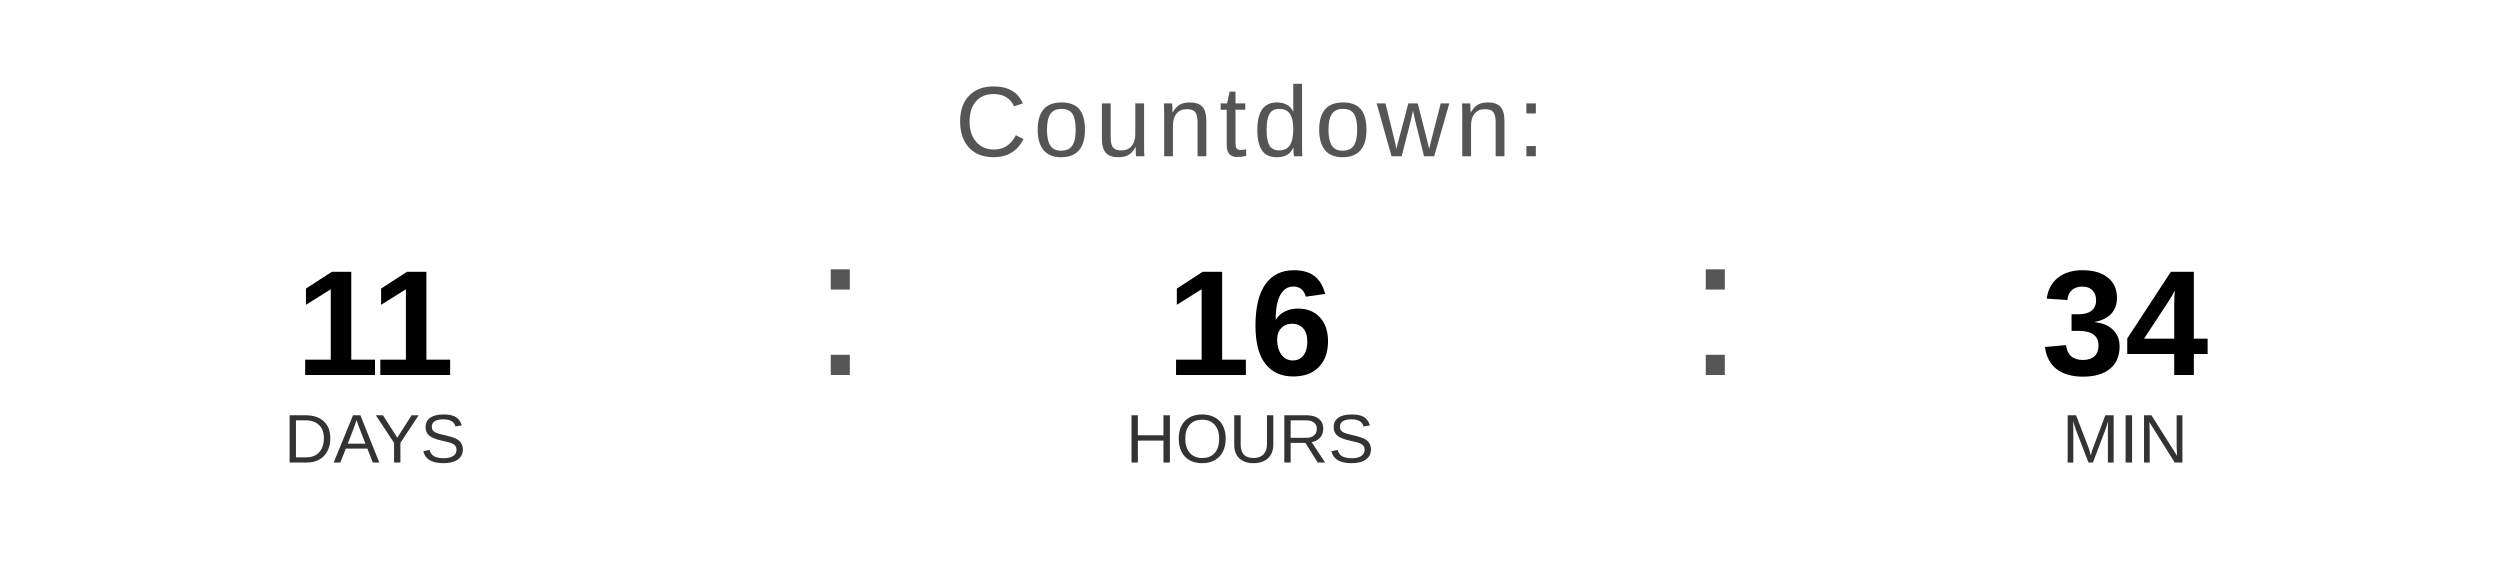
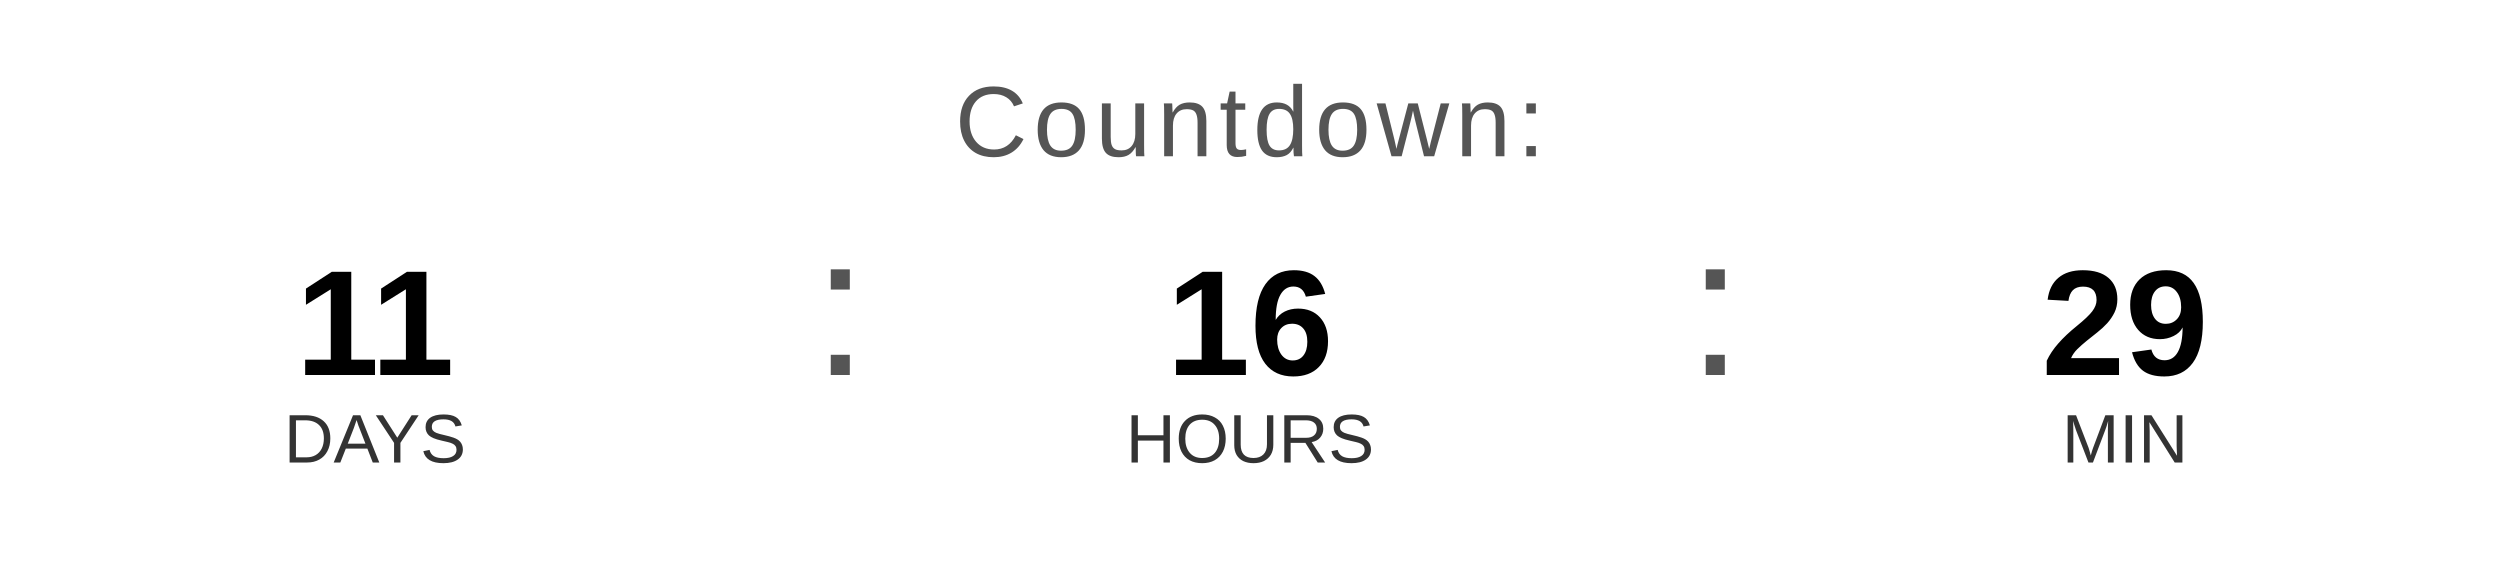
<svg xmlns="http://www.w3.org/2000/svg" width="400" height="90" viewBox="0 0 400 90">
  <text x="200" y="25" font-family="Arial, Helvetica, sans-serif" font-size="16" fill="#555555" text-anchor="middle" letter-spacing="1">
    Countdown:
  </text>
  <text x="60" y="60" font-family="Arial, Helvetica, sans-serif" font-size="24" font-weight="bold" fill="#000000" text-anchor="middle">11</text>
  <text x="60" y="74" font-family="Arial, Helvetica, sans-serif" font-size="11" fill="#333333" text-anchor="middle">DAYS</text>
  <text x="130" y="60" font-family="Arial, sans-serif" font-size="32" fill="#555555">:</text>
  <text x="200" y="60" font-family="Arial, Helvetica, sans-serif" font-size="24" font-weight="bold" fill="#000000" text-anchor="middle">16</text>
  <text x="200" y="74" font-family="Arial, Helvetica, sans-serif" font-size="11" fill="#333333" text-anchor="middle">HOURS</text>
  <text x="270" y="60" font-family="Arial, sans-serif" font-size="32" fill="#555555">:</text>
-   <text x="340" y="60" font-family="Arial, Helvetica, sans-serif" font-size="24" font-weight="bold" fill="#000000" text-anchor="middle">34</text>
+   <text x="340" y="60" font-family="Arial, Helvetica, sans-serif" font-size="24" font-weight="bold" fill="#000000" text-anchor="middle">29</text>
  <text x="340" y="74" font-family="Arial, Helvetica, sans-serif" font-size="11" fill="#333333" text-anchor="middle">MIN</text>
</svg>
